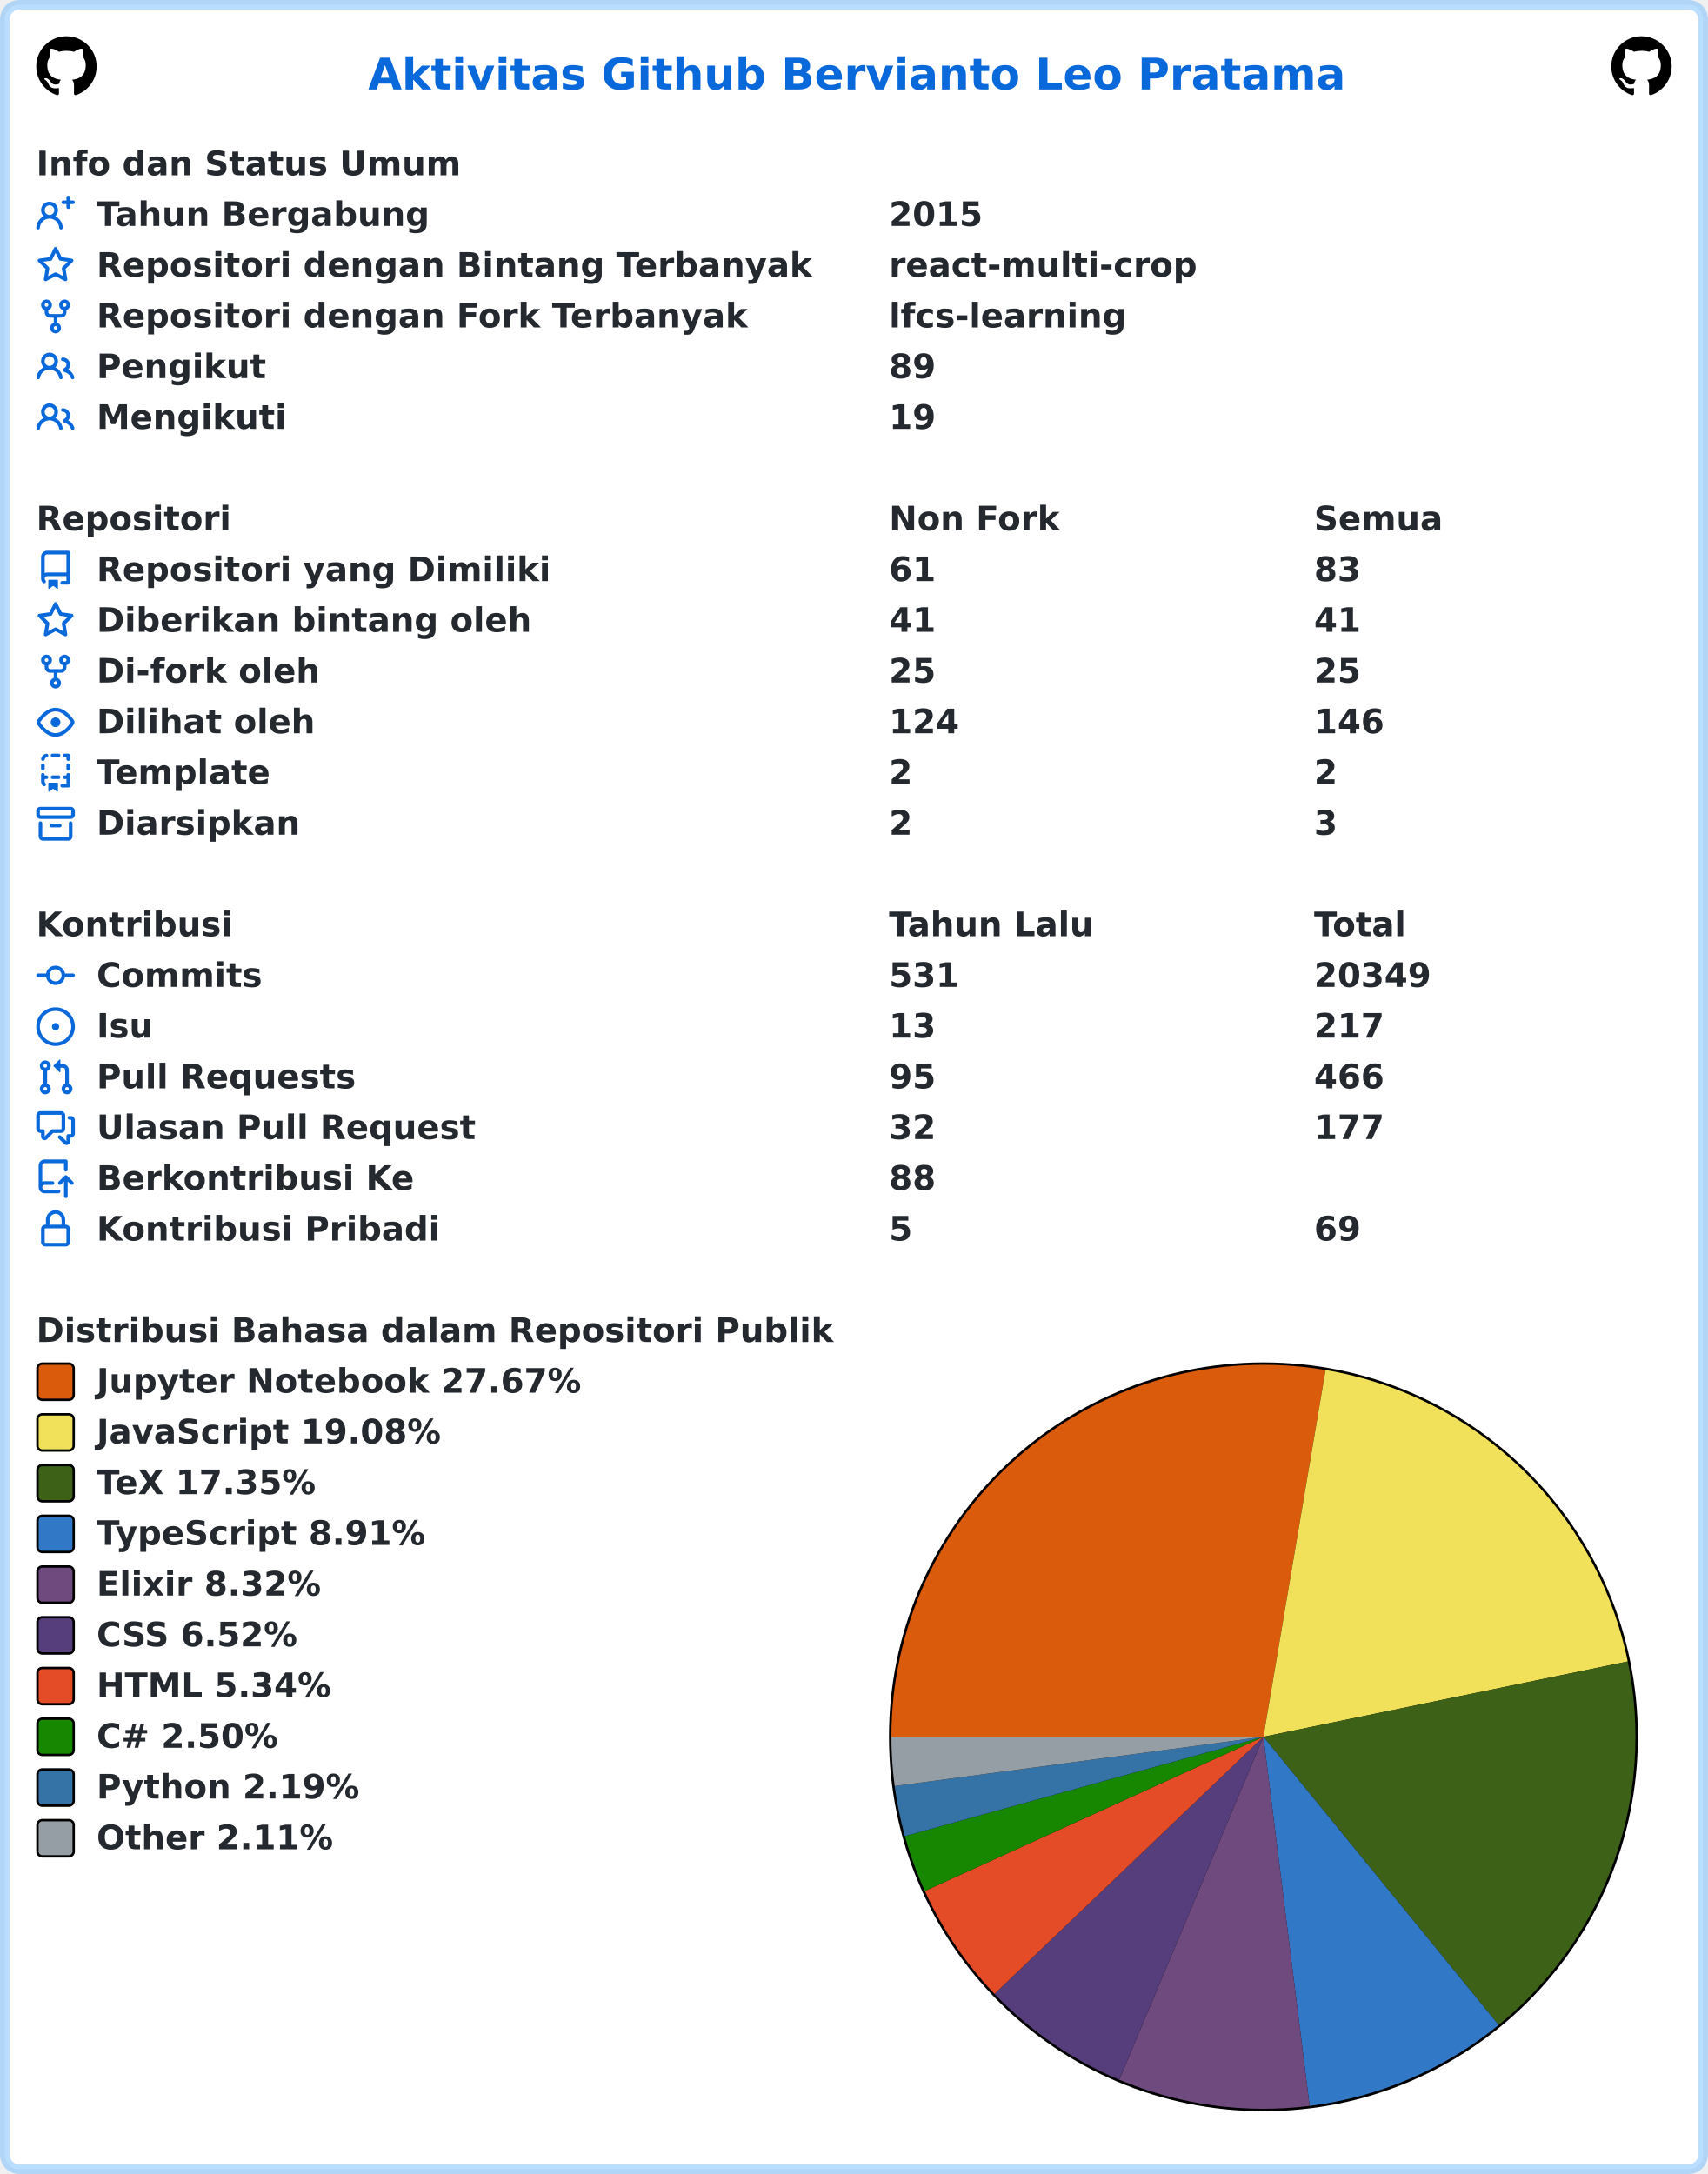
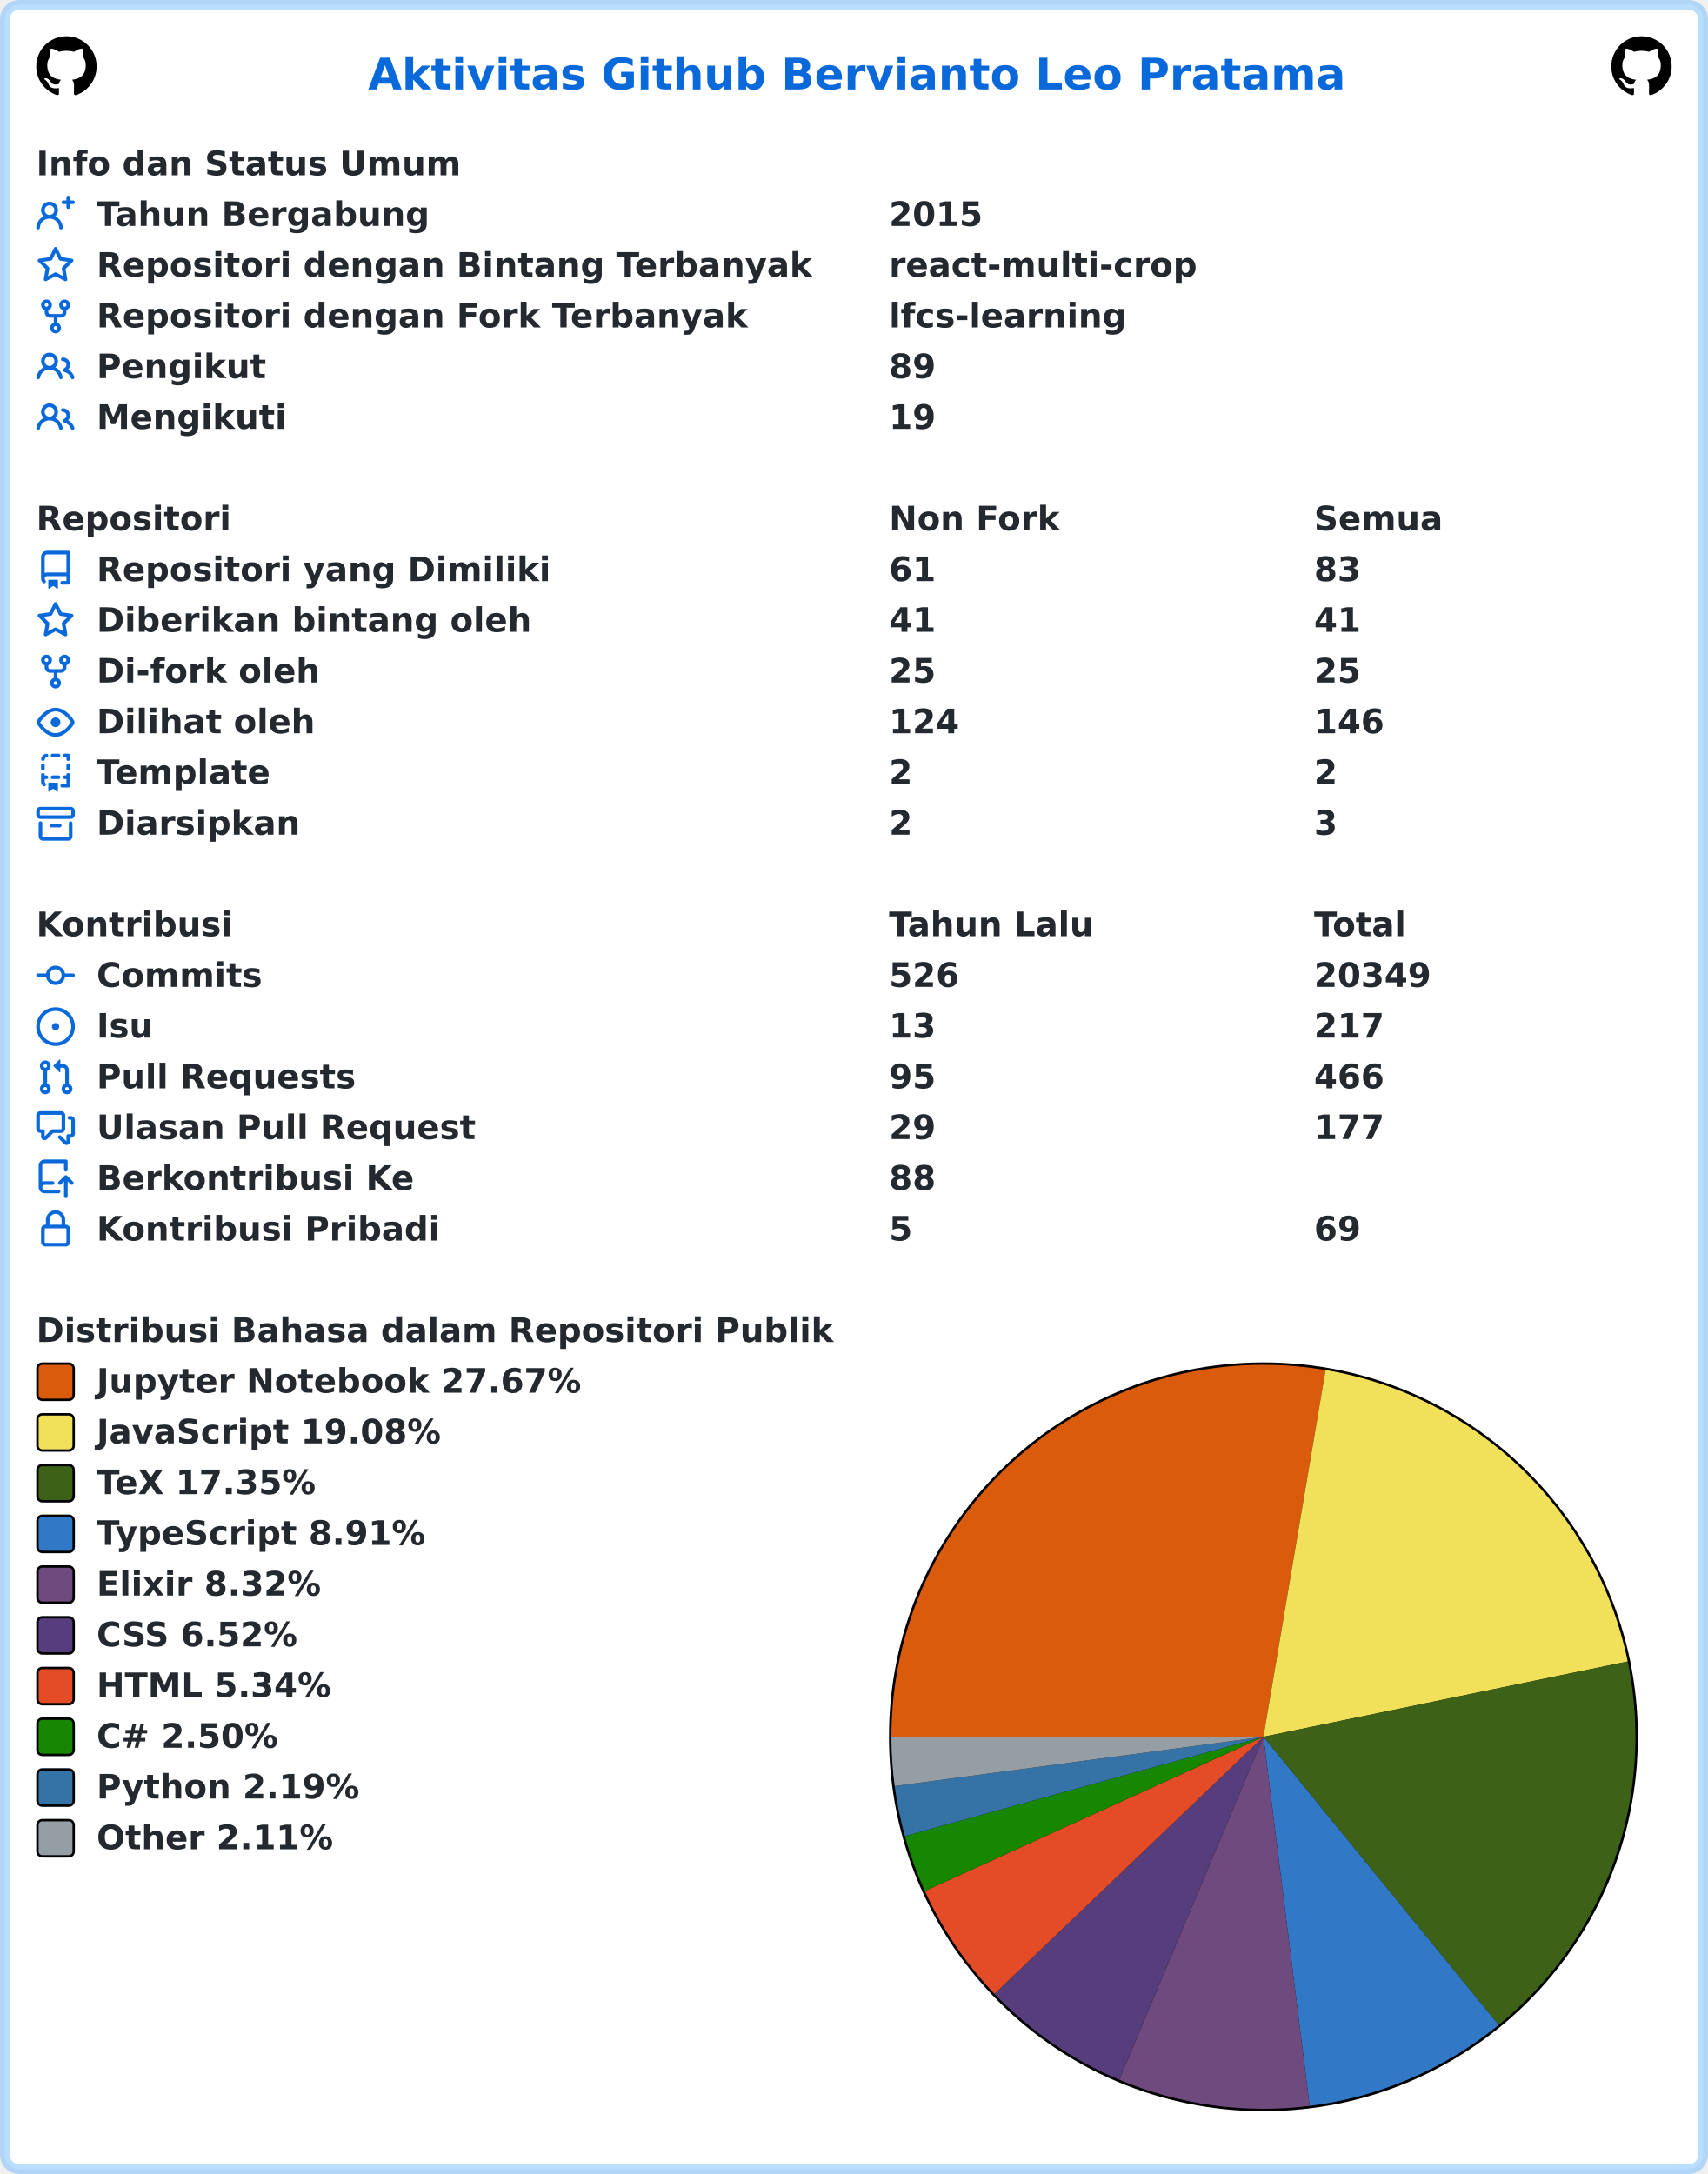
<svg xmlns="http://www.w3.org/2000/svg" width="707" height="900" viewBox="0 0 707 900" lang="id" xml:lang="id">
  <rect x="2" y="2" stroke-width="4" rx="6" width="703" height="896" stroke="rgba(84,174,255,0.4)" fill="#ffffff" />
  <g font-weight="600" font-size="110pt" font-family="Verdana,Geneva,DejaVu Sans,sans-serif" text-rendering="geometricPrecision">
    <text x="1239" y="301" lengthAdjust="spacingAndGlyphs" textLength="3261" transform="scale(0.123)" fill="#0969da">Aktivitas Github Bervianto Leo Pratama</text>
    <svg x="15" y="15" width="25" height="25" viewBox="0 0 16 16">
      <path fill="#000000" fill-rule="evenodd" d="M8 0C3.58 0 0 3.58 0 8c0 3.54 2.29 6.53 5.47 7.59.4.07.55-.17.55-.38 0-.19-.01-.82-.01-1.49-2.01.37-2.53-.49-2.69-.94-.09-.23-.48-.94-.82-1.13-.28-.15-.68-.52-.01-.53.63-.01 1.08.58 1.23.82.72 1.21 1.87.87 2.33.66.07-.52.28-.87.51-1.07-1.78-.2-3.64-.89-3.64-3.95 0-.87.31-1.59.82-2.15-.08-.2-.36-1.02.08-2.12 0 0 .67-.21 2.2.82.64-.18 1.32-.27 2-.27.68 0 1.36.09 2 .27 1.53-1.04 2.2-.82 2.2-.82.44 1.1.16 1.92.08 2.12.51.56.82 1.27.82 2.15 0 3.07-1.87 3.75-3.65 3.95.29.25.54.73.54 1.48 0 1.07-.01 1.93-.01 2.2 0 .21.15.46.55.38A8.013 8.013 0 0016 8c0-4.42-3.58-8-8-8z" />
    </svg>
    <svg x="667" y="15" width="25" height="25" viewBox="0 0 16 16">
      <path fill="#000000" fill-rule="evenodd" d="M8 0C3.58 0 0 3.58 0 8c0 3.54 2.29 6.53 5.47 7.59.4.07.55-.17.55-.38 0-.19-.01-.82-.01-1.49-2.01.37-2.53-.49-2.69-.94-.09-.23-.48-.94-.82-1.13-.28-.15-.68-.52-.01-.53.63-.01 1.08.58 1.23.82.72 1.21 1.87.87 2.33.66.07-.52.28-.87.51-1.07-1.78-.2-3.64-.89-3.64-3.95 0-.87.31-1.59.82-2.15-.08-.2-.36-1.02.08-2.12 0 0 .67-.21 2.2.82.64-.18 1.32-.27 2-.27.68 0 1.36.09 2 .27 1.53-1.04 2.2-.82 2.2-.82.44 1.1.16 1.92.08 2.12.51.56.82 1.27.82 2.15 0 3.07-1.87 3.75-3.65 3.95.29.25.54.73.54 1.48 0 1.07-.01 1.93-.01 2.2 0 .21.15.46.55.38A8.013 8.013 0 0016 8c0-4.42-3.58-8-8-8z" />
    </svg>
    <g transform="translate(0, 60)" fill="#24292f">
      <g transform="translate(15, 0)">
        <g transform="scale(0.095)">
          <text x="0" y="132" textLength="1852" lengthAdjust="spacingAndGlyphs">Info dan Status Umum</text>
        </g>
      </g>
      <g transform="translate(15, 21)">
        <path fill="#0969da" fill-rule="evenodd" d="M13.25 0a.75.75 0 01.75.75V2h1.25a.75.75 0 010 1.5H14v1.25a.75.75 0 01-1.5 0V3.5h-1.25a.75.75 0 010-1.5h1.25V.75a.75.75 0 01.75-.75zM5.5 4a2 2 0 100 4 2 2 0 000-4zm2.4 4.548a3.5 3.5 0 10-4.799 0 5.527 5.527 0 00-3.1 4.66.75.75 0 101.498.085A4.01 4.01 0 015.5 9.5a4.01 4.01 0 014.001 3.793.75.75 0 101.498-.086 5.527 5.527 0 00-3.1-4.659z" />
        <g transform="scale(0.095)">
          <text lengthAdjust="spacingAndGlyphs" textLength="1478" x="263" y="132">Tahun Bergabung</text>
          <text lengthAdjust="spacingAndGlyphs" textLength="420" x="3716" y="132">2015</text>
        </g>
      </g>
      <g transform="translate(15, 42)">
        <path fill="#0969da" fill-rule="evenodd" d="M8 .25a.75.75 0 01.673.418l1.882 3.815 4.21.612a.75.75 0 01.416 1.279l-3.046 2.97.719 4.192a.75.75 0 01-1.088.791L8 12.347l-3.766 1.98a.75.75 0 01-1.088-.79l.72-4.194L.818 6.374a.75.75 0 01.416-1.28l4.21-.611L7.327.668A.75.75 0 018 .25zm0 2.445L6.615 5.5a.75.75 0 01-.564.41l-3.097.45 2.24 2.184a.75.75 0 01.216.664l-.528 3.084 2.769-1.456a.75.75 0 01.698 0l2.77 1.456-.53-3.084a.75.75 0 01.216-.664l2.24-2.183-3.096-.45a.75.75 0 01-.564-.41L8 2.694v.001z" />
        <g transform="scale(0.095)">
          <text lengthAdjust="spacingAndGlyphs" textLength="3126" x="263" y="132">Repositori dengan Bintang Terbanyak</text>
          <text lengthAdjust="spacingAndGlyphs" textLength="1330" x="3716" y="132">react-multi-crop</text>
        </g>
      </g>
      <g transform="translate(15, 63)">
        <path fill="#0969da" fill-rule="evenodd" d="M5 3.25a.75.75 0 11-1.5 0 .75.75 0 011.5 0zm0 2.122a2.25 2.25 0 10-1.5 0v.878A2.25 2.25 0 005.75 8.5h1.5v2.128a2.251 2.251 0 101.5 0V8.5h1.5a2.25 2.25 0 002.25-2.25v-.878a2.25 2.25 0 10-1.5 0v.878a.75.75 0 01-.75.75h-4.5A.75.75 0 015 6.25v-.878zm3.75 7.378a.75.75 0 11-1.5 0 .75.75 0 011.5 0zm3-8.75a.75.75 0 100-1.5.75.75 0 000 1.5z" />
        <g transform="scale(0.095)">
          <text lengthAdjust="spacingAndGlyphs" textLength="2846" x="263" y="132">Repositori dengan Fork Terbanyak</text>
          <text lengthAdjust="spacingAndGlyphs" textLength="1018" x="3716" y="132">lfcs-learning</text>
        </g>
      </g>
      <g transform="translate(15, 84)">
        <path fill="#0969da" fill-rule="evenodd" d="M5.5 3.5a2 2 0 100 4 2 2 0 000-4zM2 5.5a3.5 3.5 0 115.898 2.549 5.507 5.507 0 013.034 4.084.75.75 0 11-1.482.235 4.001 4.001 0 00-7.9 0 .75.75 0 01-1.482-.236A5.507 5.507 0 013.102 8.05 3.49 3.49 0 012 5.5zM11 4a.75.75 0 100 1.5 1.5 1.5 0 01.666 2.844.75.75 0 00-.416.672v.352a.75.75 0 00.574.73c1.2.289 2.162 1.2 2.522 2.372a.75.75 0 101.434-.44 5.01 5.01 0 00-2.56-3.012A3 3 0 0011 4z" />
        <g transform="scale(0.095)">
          <text lengthAdjust="spacingAndGlyphs" textLength="723" x="263" y="132">Pengikut</text>
          <text lengthAdjust="spacingAndGlyphs" textLength="210" x="3716" y="132">89</text>
        </g>
      </g>
      <g transform="translate(15, 105)">
        <path fill="#0969da" fill-rule="evenodd" d="M5.5 3.5a2 2 0 100 4 2 2 0 000-4zM2 5.5a3.5 3.5 0 115.898 2.549 5.507 5.507 0 013.034 4.084.75.75 0 11-1.482.235 4.001 4.001 0 00-7.9 0 .75.75 0 01-1.482-.236A5.507 5.507 0 013.102 8.05 3.49 3.49 0 012 5.5zM11 4a.75.75 0 100 1.5 1.5 1.5 0 01.666 2.844.75.75 0 00-.416.672v.352a.75.75 0 00.574.73c1.2.289 2.162 1.2 2.522 2.372a.75.75 0 101.434-.44 5.01 5.01 0 00-2.56-3.012A3 3 0 0011 4z" />
        <g transform="scale(0.095)">
          <text lengthAdjust="spacingAndGlyphs" textLength="813" x="263" y="132">Mengikuti</text>
          <text lengthAdjust="spacingAndGlyphs" textLength="210" x="3716" y="132">19</text>
        </g>
      </g>
    </g>
    <g transform="translate(0, 207)" fill="#24292f">
      <g transform="translate(15, 0)">
        <g transform="scale(0.095)">
          <text x="0" y="132" textLength="832" lengthAdjust="spacingAndGlyphs">Repositori</text>
          <text x="3716" y="132" textLength="740" lengthAdjust="spacingAndGlyphs">Non Fork</text>
          <text x="5568" y="132" textLength="573" lengthAdjust="spacingAndGlyphs">Semua</text>
        </g>
      </g>
      <g transform="translate(15, 21)">
        <path fill="#0969da" fill-rule="evenodd" d="M2 2.5A2.5 2.5 0 014.5 0h8.75a.75.75 0 01.75.75v12.5a.75.75 0 01-.75.75h-2.5a.75.75 0 110-1.5h1.75v-2h-8a1 1 0 00-.714 1.7.75.75 0 01-1.072 1.05A2.495 2.495 0 012 11.5v-9zm10.5-1V9h-8c-.356 0-.694.074-1 .208V2.5a1 1 0 011-1h8zM5 12.25v3.25a.25.25 0 00.4.2l1.45-1.087a.25.25 0 01.3 0L8.6 15.7a.25.25 0 00.4-.2v-3.25a.25.25 0 00-.25-.25h-3.5a.25.25 0 00-.25.25z" />
        <g transform="scale(0.095)">
          <text lengthAdjust="spacingAndGlyphs" textLength="1962" x="263" y="132">Repositori yang Dimiliki</text>
          <text lengthAdjust="spacingAndGlyphs" textLength="210" x="3716" y="132">61</text>
          <text lengthAdjust="spacingAndGlyphs" textLength="210" x="5568" y="132">83</text>
        </g>
      </g>
      <g transform="translate(15, 42)">
        <path fill="#0969da" fill-rule="evenodd" d="M8 .25a.75.75 0 01.673.418l1.882 3.815 4.21.612a.75.75 0 01.416 1.279l-3.046 2.97.719 4.192a.75.75 0 01-1.088.791L8 12.347l-3.766 1.98a.75.75 0 01-1.088-.79l.72-4.194L.818 6.374a.75.75 0 01.416-1.28l4.21-.611L7.327.668A.75.75 0 018 .25zm0 2.445L6.615 5.5a.75.75 0 01-.564.41l-3.097.45 2.24 2.184a.75.75 0 01.216.664l-.528 3.084 2.769-1.456a.75.75 0 01.698 0l2.77 1.456-.53-3.084a.75.75 0 01.216-.664l2.24-2.183-3.096-.45a.75.75 0 01-.564-.41L8 2.694v.001z" />
        <g transform="scale(0.095)">
          <text lengthAdjust="spacingAndGlyphs" textLength="1887" x="263" y="132">Diberikan bintang oleh</text>
          <text lengthAdjust="spacingAndGlyphs" textLength="210" x="3716" y="132">41</text>
          <text lengthAdjust="spacingAndGlyphs" textLength="210" x="5568" y="132">41</text>
        </g>
      </g>
      <g transform="translate(15, 63)">
        <path fill="#0969da" fill-rule="evenodd" d="M5 3.25a.75.75 0 11-1.5 0 .75.75 0 011.5 0zm0 2.122a2.25 2.25 0 10-1.5 0v.878A2.25 2.25 0 005.75 8.5h1.5v2.128a2.251 2.251 0 101.5 0V8.5h1.5a2.25 2.25 0 002.25-2.25v-.878a2.25 2.25 0 10-1.5 0v.878a.75.75 0 01-.75.75h-4.5A.75.75 0 015 6.25v-.878zm3.75 7.378a.75.75 0 11-1.5 0 .75.75 0 011.5 0zm3-8.75a.75.75 0 100-1.5.75.75 0 000 1.5z" />
        <g transform="scale(0.095)">
          <text lengthAdjust="spacingAndGlyphs" textLength="963" x="263" y="132">Di-fork oleh</text>
          <text lengthAdjust="spacingAndGlyphs" textLength="210" x="3716" y="132">25</text>
          <text lengthAdjust="spacingAndGlyphs" textLength="210" x="5568" y="132">25</text>
        </g>
      </g>
      <g transform="translate(15, 84)">
        <path fill="#0969da" fill-rule="evenodd" d="M1.679 7.932c.412-.621 1.242-1.75 2.366-2.717C5.175 4.242 6.527 3.5 8 3.5c1.473 0 2.824.742 3.955 1.715 1.124.967 1.954 2.096 2.366 2.717a.119.119 0 010 .136c-.412.621-1.242 1.75-2.366 2.717C10.825 11.758 9.473 12.5 8 12.5c-1.473 0-2.824-.742-3.955-1.715C2.92 9.818 2.09 8.69 1.679 8.068a.119.119 0 010-.136zM8 2c-1.981 0-3.67.992-4.933 2.078C1.797 5.169.88 6.423.43 7.1a1.619 1.619 0 000 1.798c.45.678 1.367 1.932 2.637 3.024C4.329 13.008 6.019 14 8 14c1.981 0 3.67-.992 4.933-2.078 1.27-1.091 2.187-2.345 2.637-3.023a1.619 1.619 0 000-1.798c-.45-.678-1.367-1.932-2.637-3.023C11.671 2.992 9.981 2 8 2zm0 8a2 2 0 100-4 2 2 0 000 4z" />
        <g transform="scale(0.095)">
          <text lengthAdjust="spacingAndGlyphs" textLength="944" x="263" y="132">Dilihat oleh</text>
          <text lengthAdjust="spacingAndGlyphs" textLength="315" x="3716" y="132">124</text>
          <text lengthAdjust="spacingAndGlyphs" textLength="315" x="5568" y="132">146</text>
        </g>
      </g>
      <g transform="translate(15, 105)">
        <path fill="#0969da" fill-rule="evenodd" d="M6 .75A.75.75 0 016.75 0h2.5a.75.75 0 010 1.5h-2.5A.75.75 0 016 .75zm5 0a.75.75 0 01.75-.75h1.5a.75.75 0 01.75.75v1.5a.75.75 0 01-1.5 0V1.5h-.75A.75.75 0 0111 .75zM4.992.662a.75.75 0 01-.636.848c-.436.063-.783.41-.846.846a.75.75 0 01-1.485-.212A2.501 2.501 0 014.144.025a.75.75 0 01.848.637zM2.75 4a.75.75 0 01.75.75v1.5a.75.75 0 01-1.5 0v-1.5A.75.75 0 012.75 4zm10.5 0a.75.75 0 01.75.75v1.5a.75.75 0 01-1.5 0v-1.5a.75.75 0 01.75-.75zM2.75 8a.75.75 0 01.75.75v.268A1.72 1.72 0 013.75 9h.5a.75.75 0 010 1.5h-.5a.25.25 0 00-.25.25v.75c0 .28.114.532.3.714a.75.75 0 01-1.05 1.072A2.495 2.495 0 012 11.5V8.75A.75.75 0 012.75 8zm10.5 0a.75.75 0 01.75.75v4.5a.75.75 0 01-.75.75h-2.5a.75.75 0 010-1.5h1.75v-2h-.75a.75.75 0 010-1.5h.75v-.25a.75.75 0 01.75-.75zM6 9.75A.75.75 0 016.75 9h2.5a.75.75 0 010 1.5h-2.5A.75.75 0 016 9.75zm-1 2.5v3.25a.25.25 0 00.4.2l1.45-1.087a.25.25 0 01.3 0L8.6 15.7a.25.25 0 00.4-.2v-3.25a.25.25 0 00-.25-.25h-3.5a.25.25 0 00-.25.25z" />
        <g transform="scale(0.095)">
          <text lengthAdjust="spacingAndGlyphs" textLength="783" x="263" y="132">Template</text>
          <text lengthAdjust="spacingAndGlyphs" textLength="105" x="3716" y="132">2</text>
          <text lengthAdjust="spacingAndGlyphs" textLength="105" x="5568" y="132">2</text>
        </g>
      </g>
      <g transform="translate(15, 126)">
        <path fill="#0969da" fill-rule="evenodd" d="M1.75 2.5a.25.25 0 00-.25.25v1.5c0 .138.112.25.25.25h12.5a.25.25 0 00.25-.25v-1.5a.25.25 0 00-.25-.25H1.75zM0 2.75C0 1.784.784 1 1.75 1h12.5c.966 0 1.75.784 1.75 1.75v1.5A1.75 1.75 0 0114.25 6H1.75A1.75 1.75 0 010 4.25v-1.5zM1.75 7a.75.75 0 01.75.75v5.5c0 .138.112.25.25.25h10.5a.25.25 0 00.25-.25v-5.5a.75.75 0 111.5 0v5.5A1.75 1.75 0 0113.25 15H2.75A1.75 1.75 0 011 13.25v-5.5A.75.75 0 011.75 7zm4.5 1a.75.75 0 000 1.5h3.5a.75.75 0 100-1.5h-3.5z" />
        <g transform="scale(0.095)">
          <text lengthAdjust="spacingAndGlyphs" textLength="880" x="263" y="132">Diarsipkan</text>
          <text lengthAdjust="spacingAndGlyphs" textLength="105" x="3716" y="132">2</text>
          <text lengthAdjust="spacingAndGlyphs" textLength="105" x="5568" y="132">3</text>
        </g>
      </g>
    </g>
    <g transform="translate(0, 375)" fill="#24292f">
      <g transform="translate(15, 0)">
        <g transform="scale(0.095)">
          <text x="0" y="132" textLength="834" lengthAdjust="spacingAndGlyphs">Kontribusi</text>
          <text x="3716" y="132" textLength="914" lengthAdjust="spacingAndGlyphs">Tahun Lalu</text>
          <text x="5568" y="132" textLength="414" lengthAdjust="spacingAndGlyphs">Total</text>
        </g>
      </g>
      <g transform="translate(15, 21)">
        <path fill="#0969da" fill-rule="evenodd" d="M10.5 7.75a2.5 2.5 0 11-5 0 2.5 2.5 0 015 0zm1.43.75a4.002 4.002 0 01-7.86 0H.75a.75.75 0 110-1.5h3.32a4.001 4.001 0 017.86 0h3.32a.75.75 0 110 1.5h-3.32z" />
        <g transform="scale(0.095)">
          <text lengthAdjust="spacingAndGlyphs" textLength="734" x="263" y="132">Commits</text>
-           <text lengthAdjust="spacingAndGlyphs" textLength="315" x="3716" y="132">531</text>
+           <text lengthAdjust="spacingAndGlyphs" textLength="315" x="3716" y="132">526</text>
          <text lengthAdjust="spacingAndGlyphs" textLength="525" x="5568" y="132">20349</text>
        </g>
      </g>
      <g transform="translate(15, 42)">
        <path fill="#0969da" d="M8 9.5a1.5 1.5 0 100-3 1.5 1.5 0 000 3z" />
        <path fill="#0969da" fill-rule="evenodd" d="M8 0a8 8 0 100 16A8 8 0 008 0zM1.5 8a6.5 6.5 0 1113 0 6.5 6.5 0 01-13 0z" />
        <g transform="scale(0.095)">
          <text lengthAdjust="spacingAndGlyphs" textLength="238" x="263" y="132">Isu</text>
          <text lengthAdjust="spacingAndGlyphs" textLength="210" x="3716" y="132">13</text>
          <text lengthAdjust="spacingAndGlyphs" textLength="315" x="5568" y="132">217</text>
        </g>
      </g>
      <g transform="translate(15, 63)">
        <path fill="#0969da" fill-rule="evenodd" d="M7.177 3.073L9.573.677A.25.25 0 0110 .854v4.792a.25.25 0 01-.427.177L7.177 3.427a.25.25 0 010-.354zM3.75 2.5a.75.75 0 100 1.5.75.75 0 000-1.5zm-2.25.75a2.25 2.25 0 113 2.122v5.256a2.251 2.251 0 11-1.5 0V5.372A2.25 2.25 0 011.5 3.25zM11 2.5h-1V4h1a1 1 0 011 1v5.628a2.251 2.251 0 101.5 0V5A2.5 2.5 0 0011 2.5zm1 10.25a.75.75 0 111.5 0 .75.75 0 01-1.5 0zM3.75 12a.75.75 0 100 1.5.75.75 0 000-1.5z" />
        <g transform="scale(0.095)">
          <text lengthAdjust="spacingAndGlyphs" textLength="1113" x="263" y="132">Pull Requests</text>
          <text lengthAdjust="spacingAndGlyphs" textLength="210" x="3716" y="132">95</text>
          <text lengthAdjust="spacingAndGlyphs" textLength="315" x="5568" y="132">466</text>
        </g>
      </g>
      <g transform="translate(15, 84)">
        <path fill="#0969da" fill-rule="evenodd" d="M1.5 2.75a.25.25 0 01.25-.25h8.5a.25.25 0 01.25.25v5.5a.25.25 0 01-.25.25h-3.5a.75.75 0 00-.53.22L3.5 11.44V9.25a.75.75 0 00-.75-.75h-1a.25.25 0 01-.25-.25v-5.5zM1.75 1A1.75 1.75 0 000 2.75v5.5C0 9.216.784 10 1.75 10H2v1.543a1.457 1.457 0 002.487 1.03L7.061 10h3.189A1.75 1.75 0 0012 8.25v-5.5A1.75 1.75 0 0010.25 1h-8.5zM14.5 4.75a.25.25 0 00-.25-.25h-.5a.75.75 0 110-1.5h.5c.966 0 1.75.784 1.75 1.75v5.5A1.75 1.75 0 0114.25 12H14v1.543a1.457 1.457 0 01-2.487 1.03L9.22 12.28a.75.75 0 111.06-1.06l2.22 2.22v-2.19a.75.75 0 01.75-.75h1a.25.25 0 00.25-.25v-5.5z" />
        <g transform="scale(0.095)">
          <text lengthAdjust="spacingAndGlyphs" textLength="1640" x="263" y="132">Ulasan Pull Request</text>
-           <text lengthAdjust="spacingAndGlyphs" textLength="210" x="3716" y="132">32</text>
+           <text lengthAdjust="spacingAndGlyphs" textLength="210" x="3716" y="132">29</text>
          <text lengthAdjust="spacingAndGlyphs" textLength="315" x="5568" y="132">177</text>
        </g>
      </g>
      <g transform="translate(15, 105)">
        <path fill="#0969da" fill-rule="evenodd" d="M1 2.5A2.5 2.5 0 013.5 0h8.75a.75.75 0 01.75.75v3.5a.75.75 0 01-1.5 0V1.5h-8a1 1 0 00-1 1v6.708A2.492 2.492 0 013.5 9h3.25a.75.75 0 010 1.5H3.5a1 1 0 100 2h5.75a.75.75 0 010 1.5H3.5A2.5 2.5 0 011 11.5v-9zm13.23 7.79a.75.75 0 001.06-1.06l-2.505-2.505a.75.75 0 00-1.06 0L9.22 9.229a.75.75 0 001.06 1.061l1.225-1.224v6.184a.75.75 0 001.5 0V9.066l1.224 1.224z" />
        <g transform="scale(0.095)">
          <text lengthAdjust="spacingAndGlyphs" textLength="1366" x="263" y="132">Berkontribusi Ke</text>
          <text lengthAdjust="spacingAndGlyphs" textLength="210" x="3716" y="132">88</text>
        </g>
      </g>
      <g transform="translate(15, 126)">
        <path fill="#0969da" fill-rule="evenodd" d="M4 4v2h-.25A1.75 1.75 0 002 7.75v5.5c0 .966.784 1.75 1.75 1.75h8.5A1.75 1.75 0 0014 13.25v-5.5A1.75 1.75 0 0012.25 6H12V4a4 4 0 10-8 0zm6.5 2V4a2.5 2.5 0 00-5 0v2h5zM12 7.5h.25a.25.25 0 01.25.25v5.5a.25.25 0 01-.25.25h-8.5a.25.25 0 01-.25-.25v-5.5a.25.25 0 01.25-.25H12z" />
        <g transform="scale(0.095)">
          <text lengthAdjust="spacingAndGlyphs" textLength="1456" x="263" y="132">Kontribusi Pribadi</text>
          <text lengthAdjust="spacingAndGlyphs" textLength="105" x="3716" y="132">5</text>
          <text lengthAdjust="spacingAndGlyphs" textLength="210" x="5568" y="132">69</text>
        </g>
      </g>
    </g>
    <g transform="translate(0, 543)" fill="#24292f">
      <g transform="translate(15, 0)">
        <g transform="scale(0.095)">
          <text x="0" y="132" textLength="3438" lengthAdjust="spacingAndGlyphs">Distribusi Bahasa dalam Repositori Publik</text>
        </g>
      </g>
      <g transform="translate(368, 21)">
        <circle cx="155" cy="155" r="155" fill="#000000" />
      </g>
      <g transform="translate(369, 22)">
        <path fill-rule="evenodd" fill="#DA5B0B" d="M 0.0,154 A 154 154 0 0 1 179.717 2.162 L 154,154 Z" />
        <path fill-rule="evenodd" fill="#f1e05a" d="M 179.717,2.162 A 154 154 0 0 1 304.809 122.814 L 154,154 Z" />
        <path fill-rule="evenodd" fill="#3D6117" d="M 304.809,122.814 A 154 154 0 0 1 251.376 273.306 L 154,154 Z" />
        <path fill-rule="evenodd" fill="#3178c6" d="M 251.376,273.306 A 154 154 0 0 1 173.128 306.808 L 154,154 Z" />
        <path fill-rule="evenodd" fill="#6e4a7e" d="M 173.128,306.808 A 154 154 0 0 1 94.306 295.96 L 154,154 Z" />
        <path fill-rule="evenodd" fill="#563d7c" d="M 94.306,295.96 A 154 154 0 0 1 42.685 260.419 L 154,154 Z" />
        <path fill-rule="evenodd" fill="#e34c26" d="M 42.685,260.419 A 154 154 0 0 1 13.852 217.832 L 154,154 Z" />
        <path fill-rule="evenodd" fill="#178600" d="M 13.852,217.832 A 154 154 0 0 1 5.591 195.12 L 154,154 Z" />
        <path fill-rule="evenodd" fill="#3572A5" d="M 5.591,195.12 A 154 154 0 0 1 1.358 174.403 L 154,154 Z" />
        <path fill-rule="evenodd" fill="#959da5" d="M 1.358,174.403 A 154 154 0 0 1 0.0 154 L 154,154 Z" />
      </g>
      <g transform="translate(15, 21)">
        <rect x="0.5" y="0.5" rx="2" width="15" height="15" fill="#DA5B0B" stroke-width="1" stroke="#000000" />
        <text transform="scale(0.095)" x="263" y="132" textLength="2126" lengthAdjust="spacingAndGlyphs">Jupyter Notebook 27.67%</text>
      </g>
      <g transform="translate(15, 42)">
        <rect x="0.5" y="0.5" rx="2" width="15" height="15" fill="#f1e05a" stroke-width="1" stroke="#000000" />
        <text transform="scale(0.095)" x="263" y="132" textLength="1516" lengthAdjust="spacingAndGlyphs">JavaScript 19.08%</text>
      </g>
      <g transform="translate(15, 63)">
        <rect x="0.5" y="0.5" rx="2" width="15" height="15" fill="#3D6117" stroke-width="1" stroke="#000000" />
        <text transform="scale(0.095)" x="263" y="132" textLength="999" lengthAdjust="spacingAndGlyphs">TeX 17.35%</text>
      </g>
      <g transform="translate(15, 84)">
        <rect x="0.5" y="0.5" rx="2" width="15" height="15" fill="#3178c6" stroke-width="1" stroke="#000000" />
        <text transform="scale(0.095)" x="263" y="132" textLength="1462" lengthAdjust="spacingAndGlyphs">TypeScript 8.91%</text>
      </g>
      <g transform="translate(15, 105)">
        <rect x="0.5" y="0.5" rx="2" width="15" height="15" fill="#6e4a7e" stroke-width="1" stroke="#000000" />
        <text transform="scale(0.095)" x="263" y="132" textLength="987" lengthAdjust="spacingAndGlyphs">Elixir 8.32%</text>
      </g>
      <g transform="translate(15, 126)">
        <rect x="0.5" y="0.5" rx="2" width="15" height="15" fill="#563d7c" stroke-width="1" stroke="#000000" />
        <text transform="scale(0.095)" x="263" y="132" textLength="903" lengthAdjust="spacingAndGlyphs">CSS 6.52%</text>
      </g>
      <g transform="translate(15, 147)">
        <rect x="0.5" y="0.5" rx="2" width="15" height="15" fill="#e34c26" stroke-width="1" stroke="#000000" />
        <text transform="scale(0.095)" x="263" y="132" textLength="1036" lengthAdjust="spacingAndGlyphs">HTML 5.34%</text>
      </g>
      <g transform="translate(15, 168)">
        <rect x="0.5" y="0.5" rx="2" width="15" height="15" fill="#178600" stroke-width="1" stroke="#000000" />
        <text transform="scale(0.095)" x="263" y="132" textLength="831" lengthAdjust="spacingAndGlyphs">C# 2.50%</text>
      </g>
      <g transform="translate(15, 189)">
        <rect x="0.5" y="0.5" rx="2" width="15" height="15" fill="#3572A5" stroke-width="1" stroke="#000000" />
        <text transform="scale(0.095)" x="263" y="132" textLength="1149" lengthAdjust="spacingAndGlyphs">Python 2.19%</text>
      </g>
      <g transform="translate(15, 210)">
        <rect x="0.5" y="0.5" rx="2" width="15" height="15" fill="#959da5" stroke-width="1" stroke="#000000" />
        <text transform="scale(0.095)" x="263" y="132" textLength="1047" lengthAdjust="spacingAndGlyphs">Other 2.11%</text>
      </g>
    </g>
  </g>
</svg>
